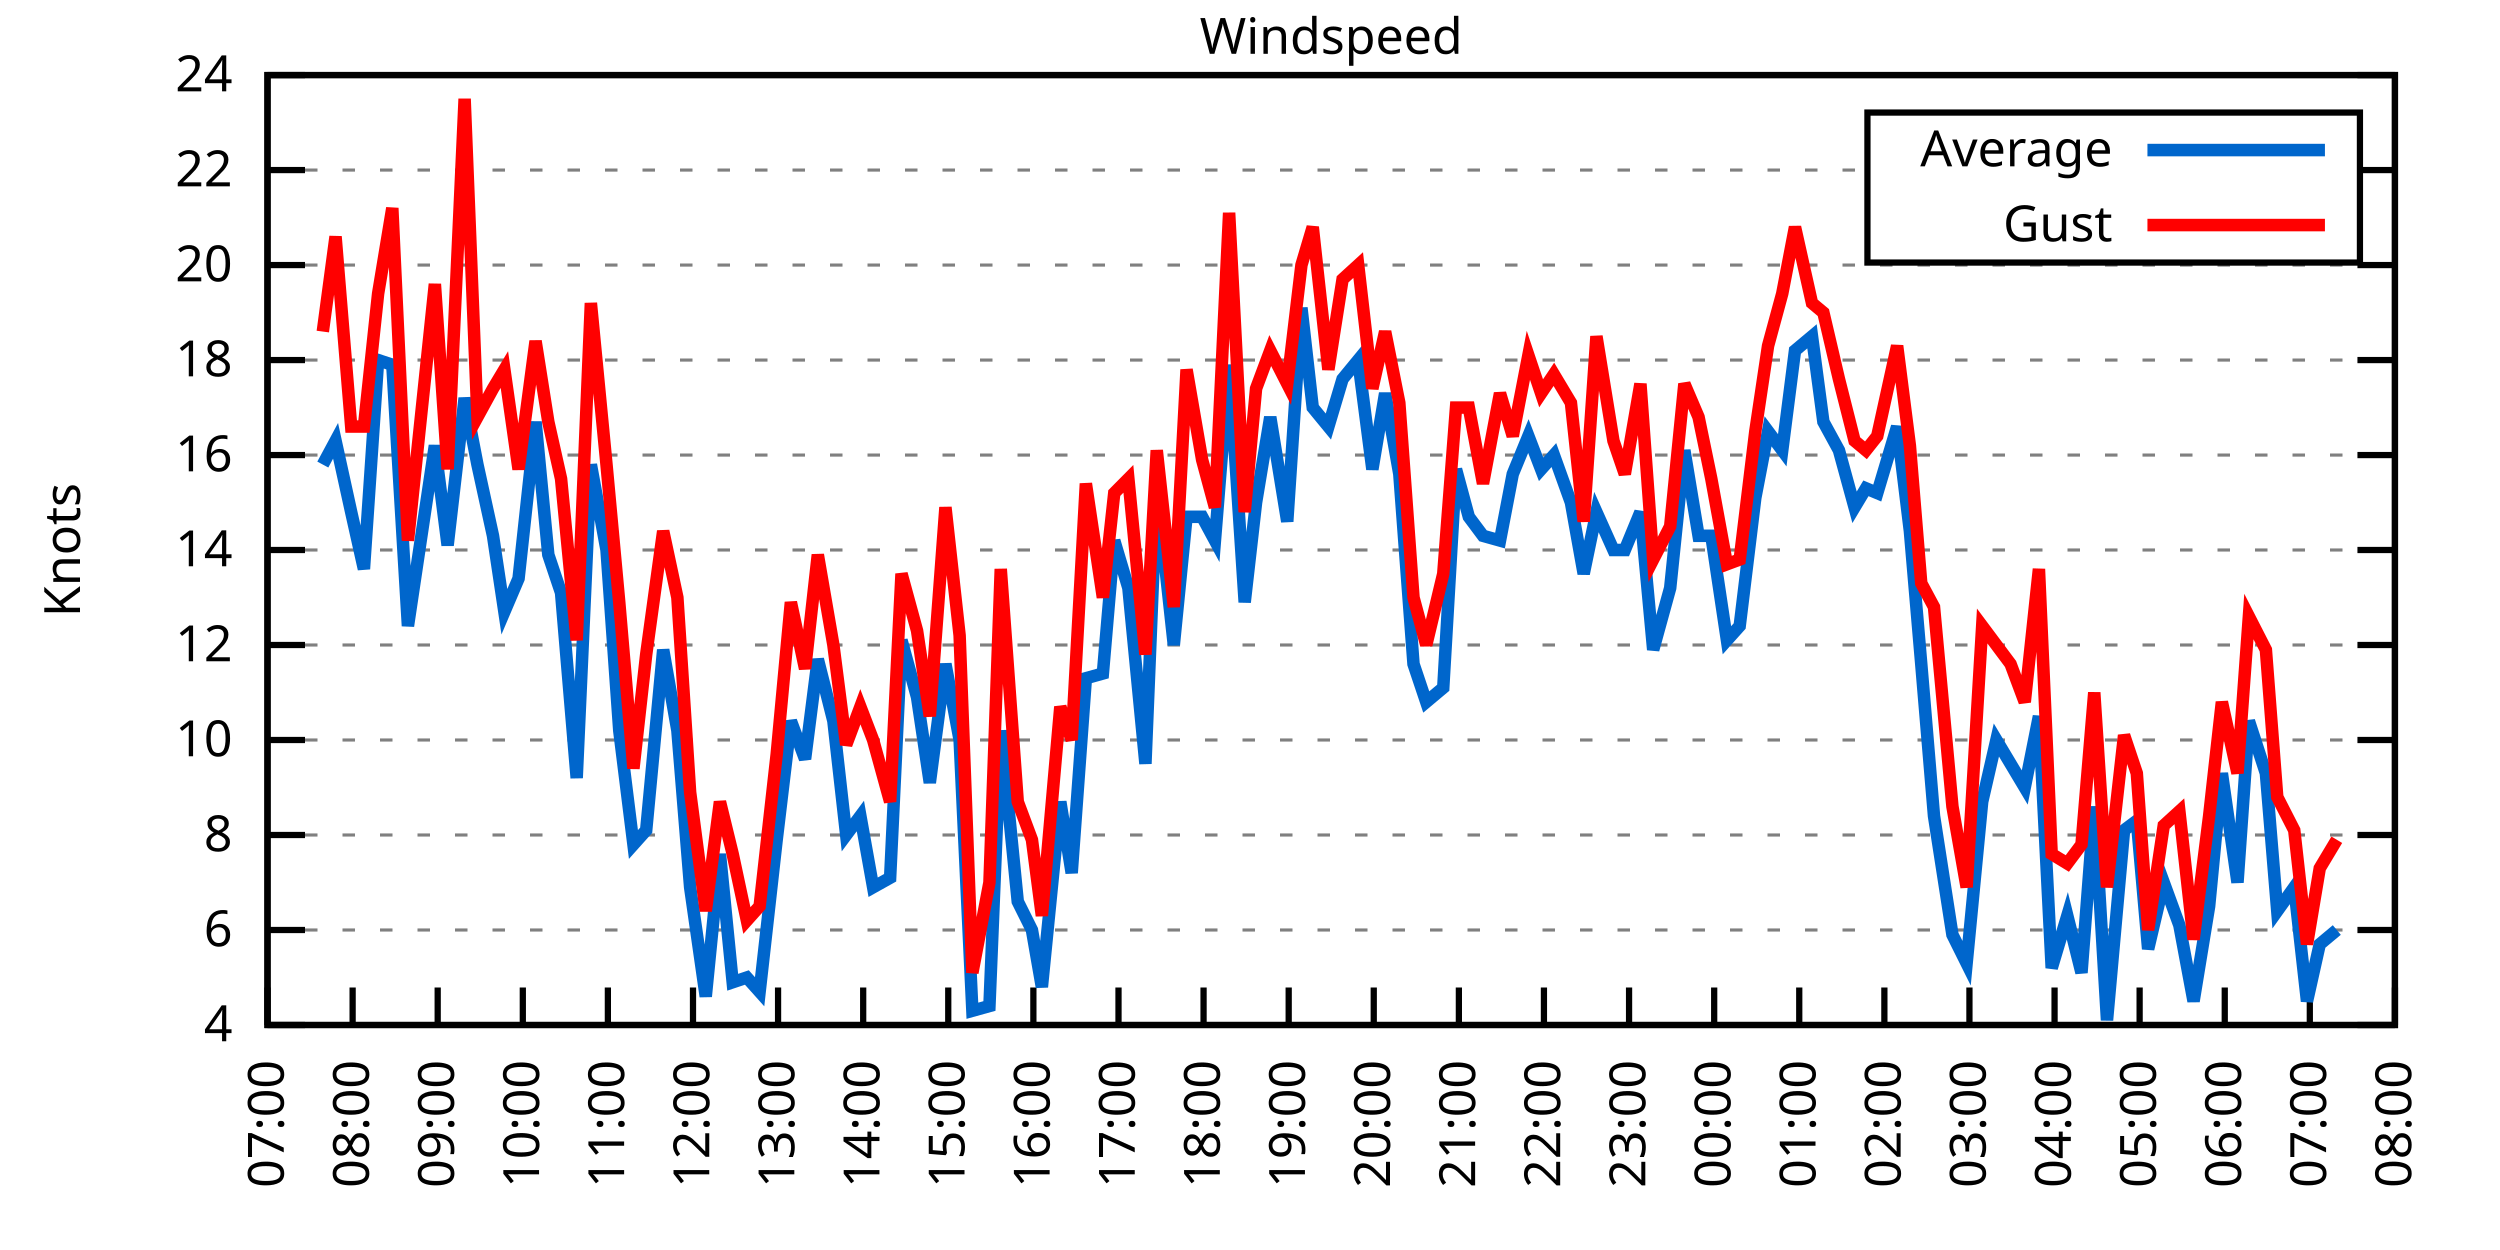
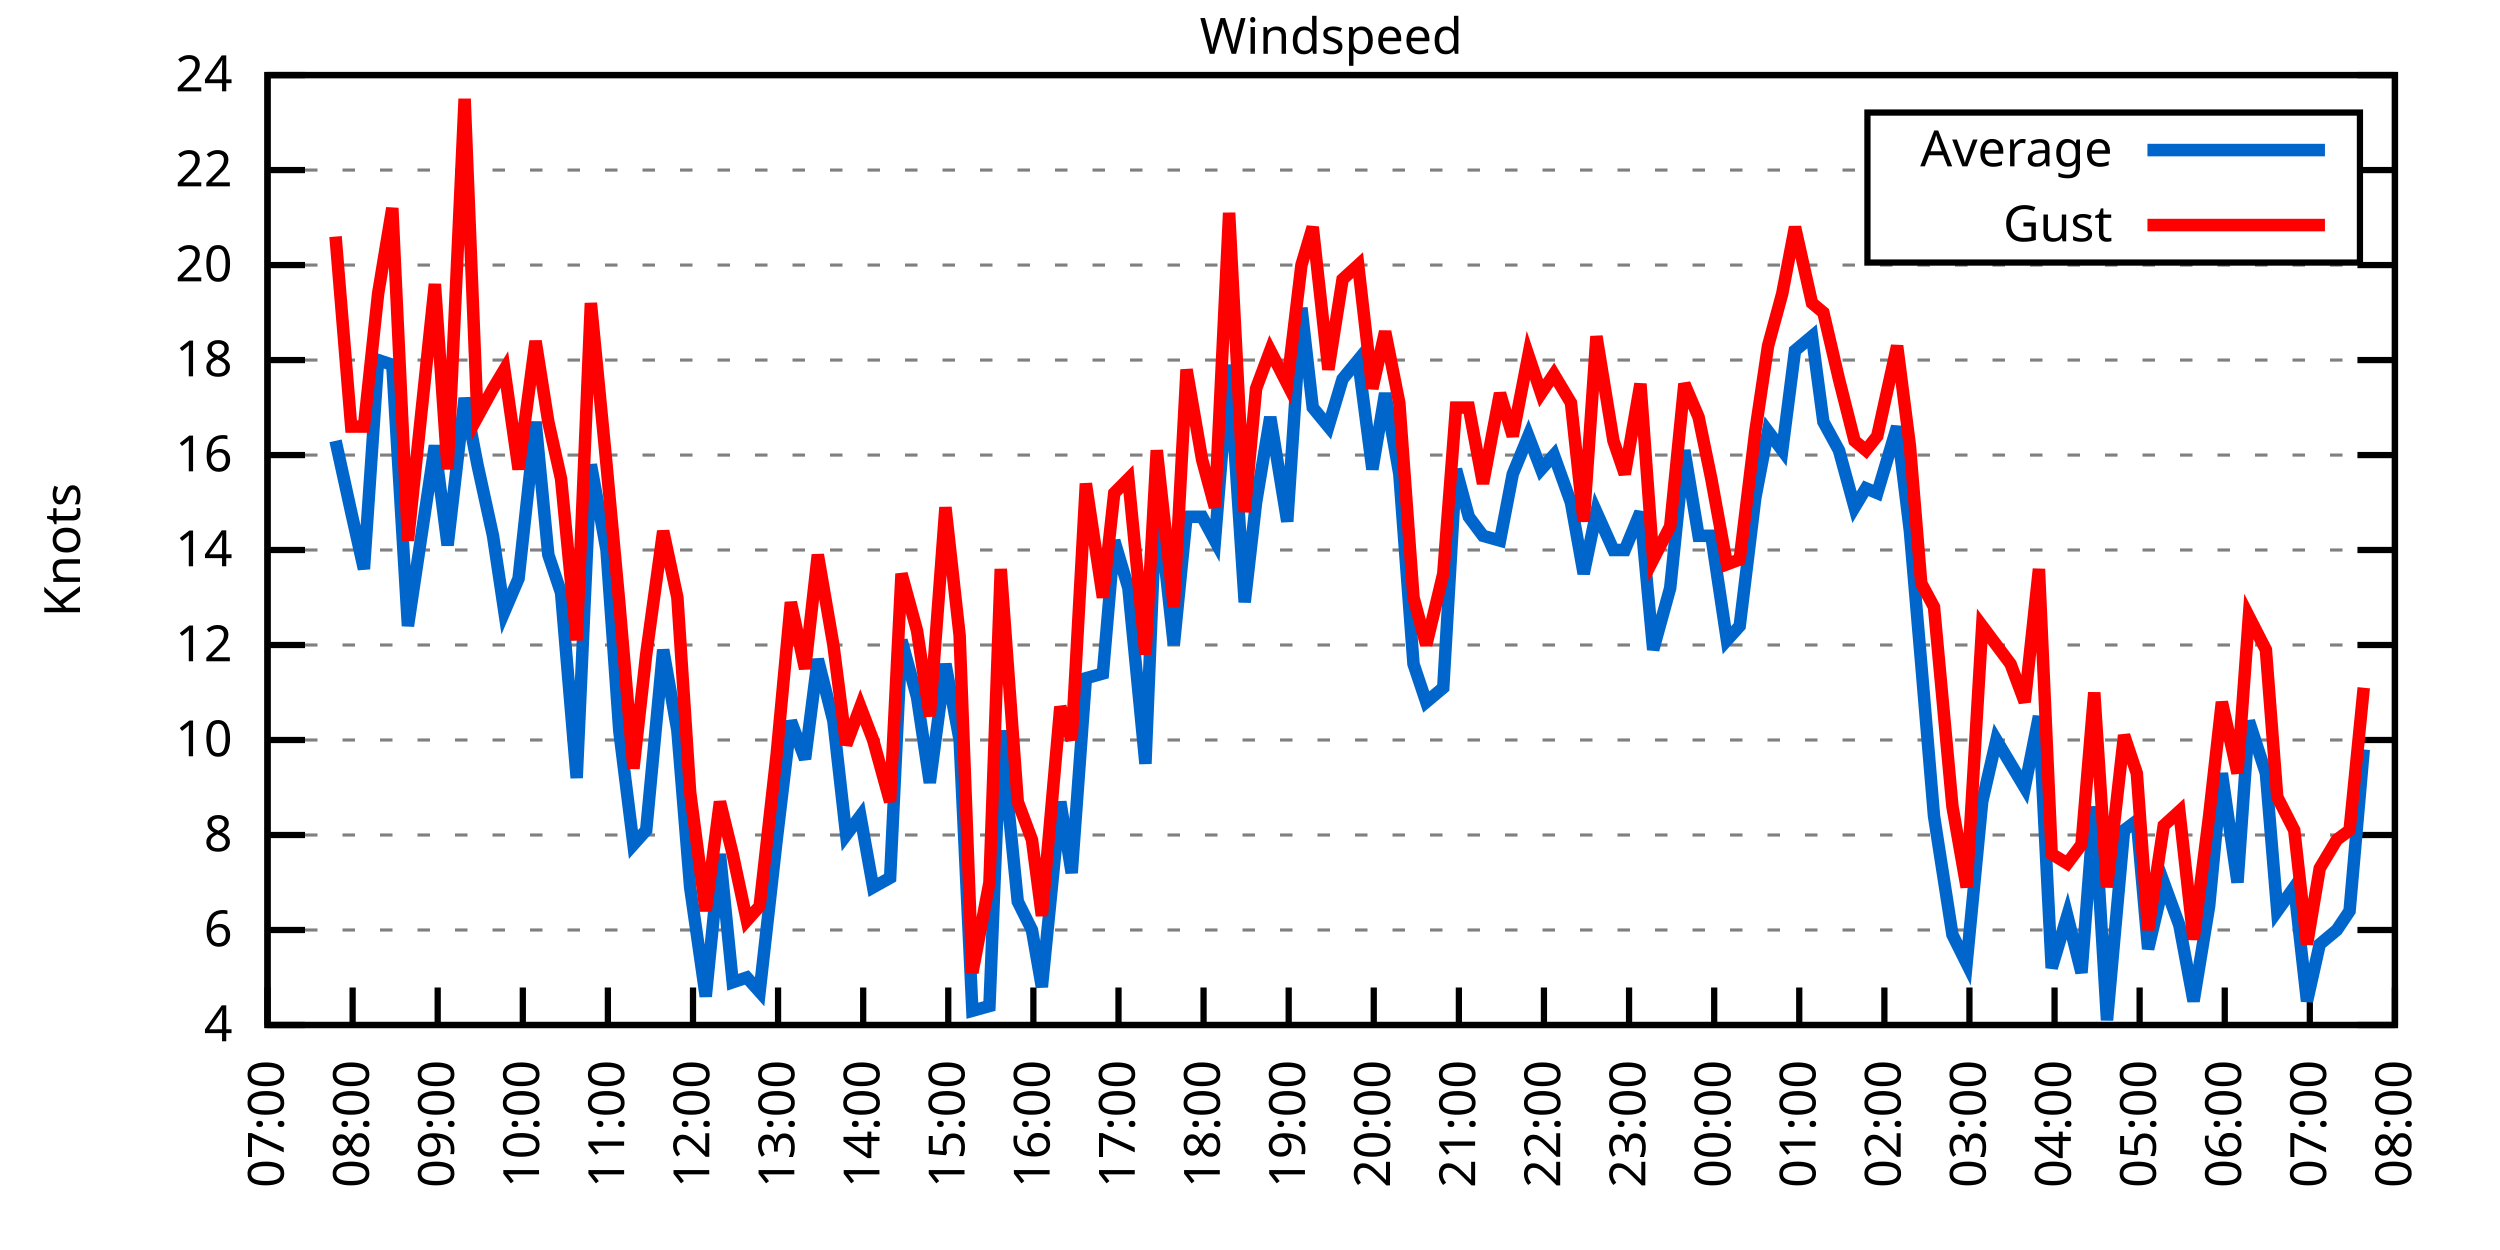
<svg xmlns="http://www.w3.org/2000/svg" xmlns:xlink="http://www.w3.org/1999/xlink" width="400" height="200" viewBox="0 0 400 200">
  <g id="gnuplot_canvas">
    <rect x="0" y="0" width="400" height="200" fill="none" />
    <defs>
      <circle id="gpDot" r="0.5" stroke-width="0.5" stroke="currentColor" />
      <path id="gpPt0" stroke-width="0.333" stroke="currentColor" d="M-1,0 h2 M0,-1 v2" />
      <path id="gpPt1" stroke-width="0.333" stroke="currentColor" d="M-1,-1 L1,1 M1,-1 L-1,1" />
      <path id="gpPt2" stroke-width="0.333" stroke="currentColor" d="M-1,0 L1,0 M0,-1 L0,1 M-1,-1 L1,1 M-1,1 L1,-1" />
      <rect id="gpPt3" stroke-width="0.333" stroke="currentColor" x="-1" y="-1" width="2" height="2" />
      <rect id="gpPt4" stroke-width="0.333" stroke="currentColor" fill="currentColor" x="-1" y="-1" width="2" height="2" />
      <circle id="gpPt5" stroke-width="0.333" stroke="currentColor" cx="0" cy="0" r="1" />
      <use xlink:href="#gpPt5" id="gpPt6" fill="currentColor" stroke="none" />
      <path id="gpPt7" stroke-width="0.333" stroke="currentColor" d="M0,-1.33 L-1.33,0.67 L1.33,0.67 z" />
      <use xlink:href="#gpPt7" id="gpPt8" fill="currentColor" stroke="none" />
      <use xlink:href="#gpPt7" id="gpPt9" stroke="currentColor" transform="rotate(180)" />
      <use xlink:href="#gpPt9" id="gpPt10" fill="currentColor" stroke="none" />
      <use xlink:href="#gpPt3" id="gpPt11" stroke="currentColor" transform="rotate(45)" />
      <use xlink:href="#gpPt11" id="gpPt12" fill="currentColor" stroke="none" />
      <path id="gpPt13" stroke-width="0.333" stroke="currentColor" d="M0,1.330 L1.265,0.411 L0.782,-1.067 L-0.782,-1.076 L-1.265,0.411 z" />
      <use xlink:href="#gpPt13" id="gpPt14" fill="currentColor" stroke="none" />
      <filter id="textbox" filterUnits="objectBoundingBox" x="0" y="0" height="1" width="1">
        <feFlood flood-color="white" flood-opacity="1" result="bgnd" />
        <feComposite in="SourceGraphic" in2="bgnd" operator="atop" />
      </filter>
      <filter id="greybox" filterUnits="objectBoundingBox" x="0" y="0" height="1" width="1">
        <feFlood flood-color="lightgrey" flood-opacity="1" result="grey" />
        <feComposite in="SourceGraphic" in2="grey" operator="atop" />
      </filter>
    </defs>
    <g fill="none" color="white" stroke="currentColor" stroke-width="1.00" stroke-linecap="butt" stroke-linejoin="miter">
</g>
    <g fill="none" color="black" stroke="currentColor" stroke-width="1.00" stroke-linecap="butt" stroke-linejoin="miter">
      <g stroke="none" shape-rendering="crispEdges">
        <polygon fill="rgb(255, 255, 255)" points="42.80,164.00 383.18,164.00 383.18,12.02 42.80,12.02 " />
      </g>
    </g>
    <g fill="none" color="black" stroke="currentColor" stroke-width="1.00" stroke-linecap="butt" stroke-linejoin="miter">
</g>
    <g fill="none" color="black" stroke="black" stroke-width="0.50" stroke-linecap="butt" stroke-linejoin="miter">
</g>
    <g fill="none" color="gray" stroke="currentColor" stroke-width="0.50" stroke-linecap="butt" stroke-linejoin="miter">
      <path stroke="gray" stroke-dasharray="2,4" class="gridline" d="M42.80,164.00 L383.19,164.00  " />
    </g>
    <g fill="none" color="gray" stroke="gray" stroke-width="1.00" stroke-linecap="butt" stroke-linejoin="miter">
</g>
    <g fill="none" color="black" stroke="currentColor" stroke-width="1.00" stroke-linecap="butt" stroke-linejoin="miter">
      <path stroke="black" d="M42.80,164.00 L48.80,164.00 M383.19,164.00 L377.19,164.00  " />
      <g transform="translate(37.20,166.60)" stroke="none" fill="black" font-family="Sans" font-size="8.00" text-anchor="end">
        <text>
          <tspan font-family="Sans"> 4</tspan>
        </text>
      </g>
    </g>
    <g fill="none" color="black" stroke="currentColor" stroke-width="1.00" stroke-linecap="butt" stroke-linejoin="miter">
</g>
    <g fill="none" color="black" stroke="black" stroke-width="0.50" stroke-linecap="butt" stroke-linejoin="miter">
</g>
    <g fill="none" color="gray" stroke="currentColor" stroke-width="0.50" stroke-linecap="butt" stroke-linejoin="miter">
      <path stroke="gray" stroke-dasharray="2,4" class="gridline" d="M42.80,148.80 L383.19,148.80  " />
    </g>
    <g fill="none" color="gray" stroke="gray" stroke-width="1.00" stroke-linecap="butt" stroke-linejoin="miter">
</g>
    <g fill="none" color="black" stroke="currentColor" stroke-width="1.00" stroke-linecap="butt" stroke-linejoin="miter">
      <path stroke="black" d="M42.80,148.80 L48.80,148.80 M383.19,148.80 L377.19,148.80  " />
      <g transform="translate(37.20,151.40)" stroke="none" fill="black" font-family="Sans" font-size="8.00" text-anchor="end">
        <text>
          <tspan font-family="Sans"> 6</tspan>
        </text>
      </g>
    </g>
    <g fill="none" color="black" stroke="currentColor" stroke-width="1.00" stroke-linecap="butt" stroke-linejoin="miter">
</g>
    <g fill="none" color="black" stroke="black" stroke-width="0.50" stroke-linecap="butt" stroke-linejoin="miter">
</g>
    <g fill="none" color="gray" stroke="currentColor" stroke-width="0.50" stroke-linecap="butt" stroke-linejoin="miter">
      <path stroke="gray" stroke-dasharray="2,4" class="gridline" d="M42.80,133.60 L383.19,133.60  " />
    </g>
    <g fill="none" color="gray" stroke="gray" stroke-width="1.00" stroke-linecap="butt" stroke-linejoin="miter">
</g>
    <g fill="none" color="black" stroke="currentColor" stroke-width="1.00" stroke-linecap="butt" stroke-linejoin="miter">
      <path stroke="black" d="M42.80,133.60 L48.80,133.60 M383.19,133.60 L377.19,133.60  " />
      <g transform="translate(37.20,136.20)" stroke="none" fill="black" font-family="Sans" font-size="8.00" text-anchor="end">
        <text>
          <tspan font-family="Sans"> 8</tspan>
        </text>
      </g>
    </g>
    <g fill="none" color="black" stroke="currentColor" stroke-width="1.00" stroke-linecap="butt" stroke-linejoin="miter">
</g>
    <g fill="none" color="black" stroke="black" stroke-width="0.50" stroke-linecap="butt" stroke-linejoin="miter">
</g>
    <g fill="none" color="gray" stroke="currentColor" stroke-width="0.50" stroke-linecap="butt" stroke-linejoin="miter">
      <path stroke="gray" stroke-dasharray="2,4" class="gridline" d="M42.80,118.40 L383.19,118.40  " />
    </g>
    <g fill="none" color="gray" stroke="gray" stroke-width="1.00" stroke-linecap="butt" stroke-linejoin="miter">
</g>
    <g fill="none" color="black" stroke="currentColor" stroke-width="1.00" stroke-linecap="butt" stroke-linejoin="miter">
      <path stroke="black" d="M42.80,118.40 L48.80,118.40 M383.19,118.40 L377.19,118.40  " />
      <g transform="translate(37.20,121.00)" stroke="none" fill="black" font-family="Sans" font-size="8.00" text-anchor="end">
        <text>
          <tspan font-family="Sans"> 10</tspan>
        </text>
      </g>
    </g>
    <g fill="none" color="black" stroke="currentColor" stroke-width="1.00" stroke-linecap="butt" stroke-linejoin="miter">
</g>
    <g fill="none" color="black" stroke="black" stroke-width="0.50" stroke-linecap="butt" stroke-linejoin="miter">
</g>
    <g fill="none" color="gray" stroke="currentColor" stroke-width="0.50" stroke-linecap="butt" stroke-linejoin="miter">
      <path stroke="gray" stroke-dasharray="2,4" class="gridline" d="M42.80,103.20 L383.19,103.20  " />
    </g>
    <g fill="none" color="gray" stroke="gray" stroke-width="1.00" stroke-linecap="butt" stroke-linejoin="miter">
</g>
    <g fill="none" color="black" stroke="currentColor" stroke-width="1.00" stroke-linecap="butt" stroke-linejoin="miter">
      <path stroke="black" d="M42.80,103.20 L48.80,103.20 M383.19,103.20 L377.19,103.20  " />
      <g transform="translate(37.20,105.80)" stroke="none" fill="black" font-family="Sans" font-size="8.00" text-anchor="end">
        <text>
          <tspan font-family="Sans"> 12</tspan>
        </text>
      </g>
    </g>
    <g fill="none" color="black" stroke="currentColor" stroke-width="1.00" stroke-linecap="butt" stroke-linejoin="miter">
</g>
    <g fill="none" color="black" stroke="black" stroke-width="0.50" stroke-linecap="butt" stroke-linejoin="miter">
</g>
    <g fill="none" color="gray" stroke="currentColor" stroke-width="0.50" stroke-linecap="butt" stroke-linejoin="miter">
      <path stroke="gray" stroke-dasharray="2,4" class="gridline" d="M42.80,88.00 L383.19,88.00  " />
    </g>
    <g fill="none" color="gray" stroke="gray" stroke-width="1.00" stroke-linecap="butt" stroke-linejoin="miter">
</g>
    <g fill="none" color="black" stroke="currentColor" stroke-width="1.00" stroke-linecap="butt" stroke-linejoin="miter">
      <path stroke="black" d="M42.80,88.00 L48.80,88.00 M383.19,88.00 L377.19,88.00  " />
      <g transform="translate(37.20,90.60)" stroke="none" fill="black" font-family="Sans" font-size="8.00" text-anchor="end">
        <text>
          <tspan font-family="Sans"> 14</tspan>
        </text>
      </g>
    </g>
    <g fill="none" color="black" stroke="currentColor" stroke-width="1.00" stroke-linecap="butt" stroke-linejoin="miter">
</g>
    <g fill="none" color="black" stroke="black" stroke-width="0.50" stroke-linecap="butt" stroke-linejoin="miter">
</g>
    <g fill="none" color="gray" stroke="currentColor" stroke-width="0.50" stroke-linecap="butt" stroke-linejoin="miter">
      <path stroke="gray" stroke-dasharray="2,4" class="gridline" d="M42.80,72.81 L383.19,72.81  " />
    </g>
    <g fill="none" color="gray" stroke="gray" stroke-width="1.00" stroke-linecap="butt" stroke-linejoin="miter">
</g>
    <g fill="none" color="black" stroke="currentColor" stroke-width="1.00" stroke-linecap="butt" stroke-linejoin="miter">
      <path stroke="black" d="M42.80,72.81 L48.80,72.81 M383.19,72.81 L377.19,72.81  " />
      <g transform="translate(37.20,75.41)" stroke="none" fill="black" font-family="Sans" font-size="8.00" text-anchor="end">
        <text>
          <tspan font-family="Sans"> 16</tspan>
        </text>
      </g>
    </g>
    <g fill="none" color="black" stroke="currentColor" stroke-width="1.00" stroke-linecap="butt" stroke-linejoin="miter">
</g>
    <g fill="none" color="black" stroke="black" stroke-width="0.50" stroke-linecap="butt" stroke-linejoin="miter">
</g>
    <g fill="none" color="gray" stroke="currentColor" stroke-width="0.50" stroke-linecap="butt" stroke-linejoin="miter">
      <path stroke="gray" stroke-dasharray="2,4" class="gridline" d="M42.80,57.61 L383.19,57.61  " />
    </g>
    <g fill="none" color="gray" stroke="gray" stroke-width="1.00" stroke-linecap="butt" stroke-linejoin="miter">
</g>
    <g fill="none" color="black" stroke="currentColor" stroke-width="1.00" stroke-linecap="butt" stroke-linejoin="miter">
      <path stroke="black" d="M42.80,57.61 L48.80,57.61 M383.19,57.61 L377.19,57.61  " />
      <g transform="translate(37.20,60.21)" stroke="none" fill="black" font-family="Sans" font-size="8.00" text-anchor="end">
        <text>
          <tspan font-family="Sans"> 18</tspan>
        </text>
      </g>
    </g>
    <g fill="none" color="black" stroke="currentColor" stroke-width="1.00" stroke-linecap="butt" stroke-linejoin="miter">
</g>
    <g fill="none" color="black" stroke="black" stroke-width="0.50" stroke-linecap="butt" stroke-linejoin="miter">
</g>
    <g fill="none" color="gray" stroke="currentColor" stroke-width="0.50" stroke-linecap="butt" stroke-linejoin="miter">
      <path stroke="gray" stroke-dasharray="2,4" class="gridline" d="M42.80,42.41 L383.19,42.41  " />
    </g>
    <g fill="none" color="gray" stroke="gray" stroke-width="1.00" stroke-linecap="butt" stroke-linejoin="miter">
</g>
    <g fill="none" color="black" stroke="currentColor" stroke-width="1.00" stroke-linecap="butt" stroke-linejoin="miter">
      <path stroke="black" d="M42.80,42.41 L48.80,42.41 M383.19,42.41 L377.19,42.41  " />
      <g transform="translate(37.20,45.01)" stroke="none" fill="black" font-family="Sans" font-size="8.00" text-anchor="end">
        <text>
          <tspan font-family="Sans"> 20</tspan>
        </text>
      </g>
    </g>
    <g fill="none" color="black" stroke="currentColor" stroke-width="1.00" stroke-linecap="butt" stroke-linejoin="miter">
</g>
    <g fill="none" color="black" stroke="black" stroke-width="0.50" stroke-linecap="butt" stroke-linejoin="miter">
</g>
    <g fill="none" color="gray" stroke="currentColor" stroke-width="0.50" stroke-linecap="butt" stroke-linejoin="miter">
      <path stroke="gray" stroke-dasharray="2,4" class="gridline" d="M42.80,27.21 L298.79,27.21 M377.59,27.21 L383.19,27.21  " />
    </g>
    <g fill="none" color="gray" stroke="gray" stroke-width="1.00" stroke-linecap="butt" stroke-linejoin="miter">
</g>
    <g fill="none" color="black" stroke="currentColor" stroke-width="1.00" stroke-linecap="butt" stroke-linejoin="miter">
      <path stroke="black" d="M42.80,27.21 L48.80,27.21 M383.19,27.21 L377.19,27.21  " />
      <g transform="translate(37.20,29.81)" stroke="none" fill="black" font-family="Sans" font-size="8.00" text-anchor="end">
        <text>
          <tspan font-family="Sans"> 22</tspan>
        </text>
      </g>
    </g>
    <g fill="none" color="black" stroke="currentColor" stroke-width="1.00" stroke-linecap="butt" stroke-linejoin="miter">
</g>
    <g fill="none" color="black" stroke="black" stroke-width="0.50" stroke-linecap="butt" stroke-linejoin="miter">
</g>
    <g fill="none" color="gray" stroke="currentColor" stroke-width="0.50" stroke-linecap="butt" stroke-linejoin="miter">
      <path stroke="gray" stroke-dasharray="2,4" class="gridline" d="M42.80,12.01 L383.19,12.01  " />
    </g>
    <g fill="none" color="gray" stroke="gray" stroke-width="1.00" stroke-linecap="butt" stroke-linejoin="miter">
</g>
    <g fill="none" color="black" stroke="currentColor" stroke-width="1.00" stroke-linecap="butt" stroke-linejoin="miter">
      <path stroke="black" d="M42.80,12.01 L48.80,12.01 M383.19,12.01 L377.19,12.01  " />
      <g transform="translate(37.20,14.61)" stroke="none" fill="black" font-family="Sans" font-size="8.00" text-anchor="end">
        <text>
          <tspan font-family="Sans"> 24</tspan>
        </text>
      </g>
    </g>
    <g fill="none" color="black" stroke="currentColor" stroke-width="1.00" stroke-linecap="butt" stroke-linejoin="miter">
      <path stroke="black" d="M42.80,164.00 L42.80,158.00  " />
      <g transform="translate(45.40,169.60) rotate(270.00)" stroke="none" fill="black" font-family="Sans" font-size="8.00" text-anchor="end">
        <text>
          <tspan font-family="Sans">07:00</tspan>
        </text>
      </g>
    </g>
    <g fill="none" color="black" stroke="currentColor" stroke-width="1.00" stroke-linecap="butt" stroke-linejoin="miter">
      <path stroke="black" d="M56.42,164.00 L56.42,158.00  " />
      <g transform="translate(59.02,169.60) rotate(270.00)" stroke="none" fill="black" font-family="Sans" font-size="8.00" text-anchor="end">
        <text>
          <tspan font-family="Sans">08:00</tspan>
        </text>
      </g>
    </g>
    <g fill="none" color="black" stroke="currentColor" stroke-width="1.00" stroke-linecap="butt" stroke-linejoin="miter">
      <path stroke="black" d="M70.03,164.00 L70.03,158.00  " />
      <g transform="translate(72.63,169.60) rotate(270.00)" stroke="none" fill="black" font-family="Sans" font-size="8.00" text-anchor="end">
        <text>
          <tspan font-family="Sans">09:00</tspan>
        </text>
      </g>
    </g>
    <g fill="none" color="black" stroke="currentColor" stroke-width="1.00" stroke-linecap="butt" stroke-linejoin="miter">
      <path stroke="black" d="M83.65,164.00 L83.65,158.00  " />
      <g transform="translate(86.25,169.60) rotate(270.00)" stroke="none" fill="black" font-family="Sans" font-size="8.00" text-anchor="end">
        <text>
          <tspan font-family="Sans">10:00</tspan>
        </text>
      </g>
    </g>
    <g fill="none" color="black" stroke="currentColor" stroke-width="1.00" stroke-linecap="butt" stroke-linejoin="miter">
      <path stroke="black" d="M97.26,164.00 L97.26,158.00  " />
      <g transform="translate(99.86,169.60) rotate(270.00)" stroke="none" fill="black" font-family="Sans" font-size="8.00" text-anchor="end">
        <text>
          <tspan font-family="Sans">11:00</tspan>
        </text>
      </g>
    </g>
    <g fill="none" color="black" stroke="currentColor" stroke-width="1.00" stroke-linecap="butt" stroke-linejoin="miter">
      <path stroke="black" d="M110.88,164.00 L110.88,158.00  " />
      <g transform="translate(113.48,169.60) rotate(270.00)" stroke="none" fill="black" font-family="Sans" font-size="8.00" text-anchor="end">
        <text>
          <tspan font-family="Sans">12:00</tspan>
        </text>
      </g>
    </g>
    <g fill="none" color="black" stroke="currentColor" stroke-width="1.00" stroke-linecap="butt" stroke-linejoin="miter">
      <path stroke="black" d="M124.49,164.00 L124.49,158.00  " />
      <g transform="translate(127.09,169.60) rotate(270.00)" stroke="none" fill="black" font-family="Sans" font-size="8.00" text-anchor="end">
        <text>
          <tspan font-family="Sans">13:00</tspan>
        </text>
      </g>
    </g>
    <g fill="none" color="black" stroke="currentColor" stroke-width="1.00" stroke-linecap="butt" stroke-linejoin="miter">
      <path stroke="black" d="M138.11,164.00 L138.11,158.00  " />
      <g transform="translate(140.71,169.60) rotate(270.00)" stroke="none" fill="black" font-family="Sans" font-size="8.00" text-anchor="end">
        <text>
          <tspan font-family="Sans">14:00</tspan>
        </text>
      </g>
    </g>
    <g fill="none" color="black" stroke="currentColor" stroke-width="1.00" stroke-linecap="butt" stroke-linejoin="miter">
      <path stroke="black" d="M151.72,164.00 L151.72,158.00  " />
      <g transform="translate(154.32,169.60) rotate(270.00)" stroke="none" fill="black" font-family="Sans" font-size="8.00" text-anchor="end">
        <text>
          <tspan font-family="Sans">15:00</tspan>
        </text>
      </g>
    </g>
    <g fill="none" color="black" stroke="currentColor" stroke-width="1.00" stroke-linecap="butt" stroke-linejoin="miter">
      <path stroke="black" d="M165.34,164.00 L165.34,158.00  " />
      <g transform="translate(167.94,169.60) rotate(270.00)" stroke="none" fill="black" font-family="Sans" font-size="8.00" text-anchor="end">
        <text>
          <tspan font-family="Sans">16:00</tspan>
        </text>
      </g>
    </g>
    <g fill="none" color="black" stroke="currentColor" stroke-width="1.00" stroke-linecap="butt" stroke-linejoin="miter">
      <path stroke="black" d="M178.96,164.00 L178.96,158.00  " />
      <g transform="translate(181.56,169.60) rotate(270.00)" stroke="none" fill="black" font-family="Sans" font-size="8.00" text-anchor="end">
        <text>
          <tspan font-family="Sans">17:00</tspan>
        </text>
      </g>
    </g>
    <g fill="none" color="black" stroke="currentColor" stroke-width="1.00" stroke-linecap="butt" stroke-linejoin="miter">
      <path stroke="black" d="M192.57,164.00 L192.57,158.00  " />
      <g transform="translate(195.17,169.60) rotate(270.00)" stroke="none" fill="black" font-family="Sans" font-size="8.00" text-anchor="end">
        <text>
          <tspan font-family="Sans">18:00</tspan>
        </text>
      </g>
    </g>
    <g fill="none" color="black" stroke="currentColor" stroke-width="1.00" stroke-linecap="butt" stroke-linejoin="miter">
      <path stroke="black" d="M206.19,164.00 L206.19,158.00  " />
      <g transform="translate(208.79,169.60) rotate(270.00)" stroke="none" fill="black" font-family="Sans" font-size="8.00" text-anchor="end">
        <text>
          <tspan font-family="Sans">19:00</tspan>
        </text>
      </g>
    </g>
    <g fill="none" color="black" stroke="currentColor" stroke-width="1.00" stroke-linecap="butt" stroke-linejoin="miter">
      <path stroke="black" d="M219.80,164.00 L219.80,158.00  " />
      <g transform="translate(222.40,169.60) rotate(270.00)" stroke="none" fill="black" font-family="Sans" font-size="8.00" text-anchor="end">
        <text>
          <tspan font-family="Sans">20:00</tspan>
        </text>
      </g>
    </g>
    <g fill="none" color="black" stroke="currentColor" stroke-width="1.00" stroke-linecap="butt" stroke-linejoin="miter">
      <path stroke="black" d="M233.42,164.00 L233.42,158.00  " />
      <g transform="translate(236.02,169.60) rotate(270.00)" stroke="none" fill="black" font-family="Sans" font-size="8.00" text-anchor="end">
        <text>
          <tspan font-family="Sans">21:00</tspan>
        </text>
      </g>
    </g>
    <g fill="none" color="black" stroke="currentColor" stroke-width="1.00" stroke-linecap="butt" stroke-linejoin="miter">
      <path stroke="black" d="M247.03,164.00 L247.03,158.00  " />
      <g transform="translate(249.63,169.60) rotate(270.00)" stroke="none" fill="black" font-family="Sans" font-size="8.00" text-anchor="end">
        <text>
          <tspan font-family="Sans">22:00</tspan>
        </text>
      </g>
    </g>
    <g fill="none" color="black" stroke="currentColor" stroke-width="1.00" stroke-linecap="butt" stroke-linejoin="miter">
      <path stroke="black" d="M260.65,164.00 L260.65,158.00  " />
      <g transform="translate(263.25,169.60) rotate(270.00)" stroke="none" fill="black" font-family="Sans" font-size="8.00" text-anchor="end">
        <text>
          <tspan font-family="Sans">23:00</tspan>
        </text>
      </g>
    </g>
    <g fill="none" color="black" stroke="currentColor" stroke-width="1.00" stroke-linecap="butt" stroke-linejoin="miter">
      <path stroke="black" d="M274.27,164.00 L274.27,158.00  " />
      <g transform="translate(276.87,169.60) rotate(270.00)" stroke="none" fill="black" font-family="Sans" font-size="8.00" text-anchor="end">
        <text>
          <tspan font-family="Sans">00:00</tspan>
        </text>
      </g>
    </g>
    <g fill="none" color="black" stroke="currentColor" stroke-width="1.00" stroke-linecap="butt" stroke-linejoin="miter">
      <path stroke="black" d="M287.88,164.00 L287.88,158.00  " />
      <g transform="translate(290.48,169.60) rotate(270.00)" stroke="none" fill="black" font-family="Sans" font-size="8.00" text-anchor="end">
        <text>
          <tspan font-family="Sans">01:00</tspan>
        </text>
      </g>
    </g>
    <g fill="none" color="black" stroke="currentColor" stroke-width="1.00" stroke-linecap="butt" stroke-linejoin="miter">
      <path stroke="black" d="M301.50,164.00 L301.50,158.00  " />
      <g transform="translate(304.10,169.60) rotate(270.00)" stroke="none" fill="black" font-family="Sans" font-size="8.00" text-anchor="end">
        <text>
          <tspan font-family="Sans">02:00</tspan>
        </text>
      </g>
    </g>
    <g fill="none" color="black" stroke="currentColor" stroke-width="1.00" stroke-linecap="butt" stroke-linejoin="miter">
      <path stroke="black" d="M315.11,164.00 L315.11,158.00  " />
      <g transform="translate(317.71,169.60) rotate(270.00)" stroke="none" fill="black" font-family="Sans" font-size="8.00" text-anchor="end">
        <text>
          <tspan font-family="Sans">03:00</tspan>
        </text>
      </g>
    </g>
    <g fill="none" color="black" stroke="currentColor" stroke-width="1.00" stroke-linecap="butt" stroke-linejoin="miter">
      <path stroke="black" d="M328.73,164.00 L328.73,158.00  " />
      <g transform="translate(331.33,169.60) rotate(270.00)" stroke="none" fill="black" font-family="Sans" font-size="8.00" text-anchor="end">
        <text>
          <tspan font-family="Sans">04:00</tspan>
        </text>
      </g>
    </g>
    <g fill="none" color="black" stroke="currentColor" stroke-width="1.00" stroke-linecap="butt" stroke-linejoin="miter">
      <path stroke="black" d="M342.34,164.00 L342.34,158.00  " />
      <g transform="translate(344.94,169.60) rotate(270.00)" stroke="none" fill="black" font-family="Sans" font-size="8.00" text-anchor="end">
        <text>
          <tspan font-family="Sans">05:00</tspan>
        </text>
      </g>
    </g>
    <g fill="none" color="black" stroke="currentColor" stroke-width="1.00" stroke-linecap="butt" stroke-linejoin="miter">
      <path stroke="black" d="M355.96,164.00 L355.96,158.00  " />
      <g transform="translate(358.56,169.60) rotate(270.00)" stroke="none" fill="black" font-family="Sans" font-size="8.00" text-anchor="end">
        <text>
          <tspan font-family="Sans">06:00</tspan>
        </text>
      </g>
    </g>
    <g fill="none" color="black" stroke="currentColor" stroke-width="1.00" stroke-linecap="butt" stroke-linejoin="miter">
      <path stroke="black" d="M369.57,164.00 L369.57,158.00  " />
      <g transform="translate(372.17,169.60) rotate(270.00)" stroke="none" fill="black" font-family="Sans" font-size="8.00" text-anchor="end">
        <text>
          <tspan font-family="Sans">07:00</tspan>
        </text>
      </g>
    </g>
    <g fill="none" color="black" stroke="currentColor" stroke-width="1.00" stroke-linecap="butt" stroke-linejoin="miter">
      <path stroke="black" d="M383.19,164.00 L383.19,158.00  " />
      <g transform="translate(385.79,169.60) rotate(270.00)" stroke="none" fill="black" font-family="Sans" font-size="8.00" text-anchor="end">
        <text>
          <tspan font-family="Sans">08:00</tspan>
        </text>
      </g>
    </g>
    <g fill="none" color="black" stroke="currentColor" stroke-width="1.00" stroke-linecap="butt" stroke-linejoin="miter">
</g>
    <g fill="none" color="black" stroke="currentColor" stroke-width="1.00" stroke-linecap="butt" stroke-linejoin="miter">
      <path stroke="black" d="M42.80,12.01 L42.80,164.00 L383.19,164.00 L383.19,12.01 L42.80,12.01 Z  " />
    </g>
    <g fill="none" color="black" stroke="currentColor" stroke-width="1.00" stroke-linecap="butt" stroke-linejoin="miter">
</g>
    <g fill="none" color="black" stroke="currentColor" stroke-width="1.00" stroke-linecap="butt" stroke-linejoin="miter">
      <path stroke="black" d="M298.79,42.01 L298.79,18.01 L377.59,18.01 L377.59,42.01 L298.79,42.01 Z  " />
    </g>
    <g id="Windspeed_plot_1">
      <g fill="none" color="white" stroke="black" stroke-width="2.00" stroke-linecap="butt" stroke-linejoin="miter">
</g>
      <g fill="none" color="black" stroke="currentColor" stroke-width="2.00" stroke-linecap="butt" stroke-linejoin="miter">
        <g transform="translate(337.99,26.61)" stroke="none" fill="black" font-family="Sans" font-size="8.00" text-anchor="end">
          <text>
            <tspan font-family="Sans">Average</tspan>
          </text>
        </g>
      </g>
      <g fill="none" color="black" stroke="currentColor" stroke-width="2.00" stroke-linecap="butt" stroke-linejoin="miter">
-         <path stroke="rgb(  0, 102, 204)" d="M343.59,24.01 L371.99,24.01 M51.65,74.33 L53.69,70.53 L56.19,81.93 L58.23,91.04 L60.50,57.61 L62.77,58.37   L65.27,100.16 L69.58,71.29 L71.62,87.25 L74.34,63.69 L76.39,74.33 L78.88,85.73 L80.70,97.88 L82.97,92.56   L85.69,67.49 L87.73,88.76 L89.77,94.84 L92.27,124.48 L94.54,74.33 L97.04,88.00 L99.08,116.88 L101.35,135.12   L103.39,132.84 L106.11,103.96 L108.38,116.88 L110.42,141.96 L112.92,159.44 L115.19,136.64 L117.23,157.16 L119.50,156.40   L121.54,158.68 L124.27,134.36 L126.54,115.36 L128.81,121.44 L130.85,105.48 L133.34,115.36 L135.39,133.60 L137.66,130.56   L139.70,141.96 L142.42,140.44 L144.24,102.44 L146.73,111.56 L148.77,125.24 L151.27,106.24 L153.54,118.40 L155.58,161.72   L158.31,160.96 L160.12,116.88 L162.84,144.24 L165.11,148.80 L166.70,157.92 L169.65,128.28 L171.47,139.68 L173.74,108.52   L176.46,107.76 L178.28,86.49 L180.54,94.08 L183.27,122.20 L185.08,78.13 L187.81,103.20 L189.85,82.69 L192.34,82.69   L194.39,86.49 L196.66,58.37 L199.15,96.36 L200.97,80.41 L203.24,66.73 L205.96,83.45 L208.23,49.25 L210.04,65.21   L212.54,68.25 L214.81,60.65 L217.31,57.61 L219.58,75.09 L221.62,62.93 L223.89,75.85 L226.16,106.24 L228.20,112.32   L230.92,110.04 L232.96,75.09 L235.01,82.69 L237.28,85.73 L240.00,86.49 L242.04,75.85 L244.54,69.77 L246.58,75.09   L248.62,72.81 L251.35,80.41 L253.39,91.80 L255.43,81.93 L258.15,88.00 L259.97,88.00 L262.47,81.93 L264.51,103.96   L267.23,94.08 L269.50,72.05 L271.77,85.73 L273.81,85.73 L276.31,102.44 L278.35,100.16 L280.85,79.65 L282.89,69.01   L285.16,72.05 L287.20,56.09 L289.92,53.81 L291.74,67.49 L294.23,72.05 L296.73,81.17 L298.55,78.13 L300.36,78.89   L303.54,68.25 L305.58,84.97 L307.40,106.24 L309.44,130.56 L312.39,149.56 L314.66,154.12 L317.15,128.28 L319.42,118.40   L321.69,122.20 L323.96,126.00 L326.23,114.60 L328.27,154.88 L330.77,146.52 L333.04,155.64 L335.08,129.04 L337.12,163.24   L339.85,132.84 L341.89,131.32 L343.70,151.84 L346.20,141.20 L348.70,148.04 L350.97,160.20 L353.46,145.00 L355.50,123.72   L358.00,141.20 L359.82,115.36 L362.54,123.72 L364.36,145.76 L367.08,141.96 L369.12,160.20 L371.16,151.08 L373.89,148.80    " />
+         <path stroke="rgb(  0, 102, 204)" d="M343.59,24.01 L371.99,24.01 M53.69,70.53 L56.19,81.93 L58.23,91.04 L60.50,57.61 L62.77,58.37 L65.27,100.16   L69.58,71.29 L71.62,87.25 L74.34,63.69 L76.39,74.33 L78.88,85.73 L80.70,97.88 L82.97,92.56 L85.69,67.49   L87.73,88.76 L89.77,94.84 L92.27,124.48 L94.54,74.33 L97.04,88.00 L99.08,116.88 L101.35,135.12 L103.39,132.84   L106.11,103.96 L108.38,116.88 L110.42,141.96 L112.92,159.44 L115.19,136.64 L117.23,157.16 L119.50,156.40 L121.54,158.68   L124.27,134.36 L126.54,115.36 L128.81,121.44 L130.85,105.48 L133.34,115.36 L135.39,133.60 L137.66,130.56 L139.70,141.96   L142.42,140.44 L144.24,102.44 L146.73,111.56 L148.77,125.24 L151.27,106.24 L153.54,118.40 L155.58,161.72 L158.31,160.96   L160.12,116.88 L162.84,144.24 L165.11,148.80 L166.70,157.92 L169.65,128.28 L171.47,139.68 L173.74,108.52 L176.46,107.76   L178.28,86.49 L180.54,94.08 L183.27,122.20 L185.08,78.13 L187.81,103.20 L189.85,82.69 L192.34,82.69 L194.39,86.49   L196.66,58.37 L199.15,96.36 L200.97,80.41 L203.24,66.73 L205.96,83.45 L208.23,49.25 L210.04,65.21 L212.54,68.25   L214.81,60.65 L217.31,57.61 L219.58,75.09 L221.62,62.93 L223.89,75.85 L226.16,106.24 L228.20,112.32 L230.92,110.04   L232.96,75.09 L235.01,82.69 L237.28,85.73 L240.00,86.49 L242.04,75.85 L244.54,69.77 L246.58,75.09 L248.62,72.81   L251.35,80.41 L253.39,91.80 L255.43,81.93 L258.15,88.00 L259.97,88.00 L262.47,81.93 L264.51,103.96 L267.23,94.08   L269.50,72.05 L271.77,85.73 L273.81,85.73 L276.31,102.44 L278.35,100.16 L280.85,79.65 L282.89,69.01 L285.16,72.05   L287.20,56.09 L289.92,53.81 L291.74,67.49 L294.23,72.05 L296.73,81.17 L298.55,78.13 L300.36,78.89 L303.54,68.25   L305.58,84.97 L307.40,106.24 L309.44,130.56 L312.39,149.56 L314.66,154.12 L317.15,128.28 L319.42,118.40 L321.69,122.20   L323.96,126.00 L326.23,114.60 L328.27,154.88 L330.77,146.52 L333.04,155.64 L335.08,129.04 L337.12,163.24 L339.85,132.84   L341.89,131.32 L343.70,151.84 L346.20,141.20 L348.70,148.04 L350.97,160.20 L353.46,145.00 L355.50,123.72 L358.00,141.20   L359.82,115.36 L362.54,123.72 L364.36,145.76 L367.08,141.96 L369.12,160.20 L371.16,151.08 L373.89,148.80 L375.93,145.76   L378.20,119.92  " />
      </g>
    </g>
    <g id="Windspeed_plot_2">
      <g fill="none" color="black" stroke="currentColor" stroke-width="2.00" stroke-linecap="butt" stroke-linejoin="miter">
        <g transform="translate(337.99,38.61)" stroke="none" fill="black" font-family="Sans" font-size="8.00" text-anchor="end">
          <text>
            <tspan font-family="Sans">Gust</tspan>
          </text>
        </g>
      </g>
      <g fill="none" color="black" stroke="currentColor" stroke-width="2.00" stroke-linecap="butt" stroke-linejoin="miter">
-         <path stroke="rgb(255,   0,   0)" d="M343.59,36.01 L371.99,36.01 M51.65,53.05 L53.69,37.85 L56.19,68.25 L58.23,68.25 L60.50,46.97 L62.77,33.29   L65.27,86.49 L69.58,45.45 L71.62,75.09 L74.34,15.81 L76.39,66.73 L78.88,62.17 L80.70,59.13 L82.97,75.09   L85.69,54.57 L87.73,67.49 L89.77,76.61 L92.27,102.44 L94.54,48.49 L97.04,74.33 L99.08,96.36 L101.35,122.96   L103.39,104.72 L106.11,84.97 L108.38,95.60 L110.42,126.76 L112.92,145.76 L115.19,128.28 L117.23,136.64 L119.50,147.28   L121.54,145.00 L124.27,120.68 L126.54,96.36 L128.81,107.00 L130.85,88.76 L133.34,103.20 L135.39,119.16 L137.66,113.08   L139.70,118.40 L142.42,128.28 L144.24,91.80 L146.73,100.92 L148.77,114.60 L151.27,81.17 L153.54,101.68 L155.58,155.64   L158.31,141.20 L160.12,91.04 L162.84,128.28 L165.11,134.36 L166.70,146.52 L169.65,113.08 L171.47,118.40 L173.74,77.37   L176.46,95.60 L178.28,78.89 L180.54,76.61 L183.27,104.72 L185.08,72.05 L187.81,97.12 L189.85,59.13 L192.34,73.57   L194.39,81.17 L196.66,34.05 L199.15,81.93 L200.97,62.17 L203.24,56.09 L205.96,61.41 L208.23,42.41 L210.04,36.33   L212.54,59.13 L214.81,44.69 L217.31,42.41 L219.58,62.17 L221.62,53.05 L223.89,64.45 L226.16,95.60 L228.20,103.20   L230.92,91.80 L232.96,65.21 L235.01,65.21 L237.28,77.37 L240.00,62.93 L242.04,69.77 L244.54,56.85 L246.58,62.93   L248.62,59.89 L251.35,64.45 L253.39,83.45 L255.43,53.81 L258.15,70.53 L259.97,75.85 L262.47,61.41 L264.51,89.52   L267.23,84.21 L269.50,61.41 L271.77,66.73 L273.81,76.61 L276.31,90.28 L278.35,89.52 L280.85,69.01 L282.89,55.33   L285.16,46.97 L287.20,36.33 L289.92,48.49 L291.74,50.01 L294.23,60.65 L296.73,70.53 L298.55,72.05 L300.36,69.77   L303.54,55.33 L305.58,71.29 L307.40,93.32 L309.44,97.12 L312.39,129.04 L314.66,141.96 L317.15,100.16 L319.42,103.20   L321.69,106.24 L323.96,112.32 L326.23,91.04 L328.27,136.64 L330.77,138.16 L333.04,135.12 L335.08,110.80 L337.12,141.96   L339.85,117.64 L341.89,123.72 L343.70,148.80 L346.20,132.08 L348.70,129.80 L350.97,150.32 L353.46,130.56 L355.50,112.32   L358.00,123.72 L359.82,98.64 L362.54,103.96 L364.36,127.52 L367.08,132.84 L369.12,151.08 L371.16,138.92 L373.89,134.36    " />
+         <path stroke="rgb(255,   0,   0)" d="M343.59,36.01 L371.99,36.01 M53.69,37.85 L56.19,68.25 L58.23,68.25 L60.50,46.97 L62.77,33.29 L65.27,86.49   L69.58,45.45 L71.62,75.09 L74.34,15.81 L76.39,66.73 L78.88,62.17 L80.70,59.13 L82.97,75.09 L85.69,54.57   L87.73,67.49 L89.77,76.61 L92.27,102.44 L94.54,48.49 L97.04,74.33 L99.08,96.36 L101.35,122.96 L103.39,104.72   L106.11,84.97 L108.38,95.60 L110.42,126.76 L112.92,145.76 L115.19,128.28 L117.23,136.64 L119.50,147.28 L121.54,145.00   L124.27,120.68 L126.54,96.36 L128.81,107.00 L130.85,88.76 L133.34,103.20 L135.39,119.16 L137.66,113.08 L139.70,118.40   L142.42,128.28 L144.24,91.80 L146.73,100.92 L148.77,114.60 L151.27,81.17 L153.54,101.68 L155.58,155.64 L158.31,141.20   L160.12,91.04 L162.84,128.28 L165.11,134.36 L166.70,146.52 L169.65,113.08 L171.47,118.40 L173.74,77.37 L176.46,95.60   L178.28,78.89 L180.54,76.61 L183.27,104.72 L185.08,72.05 L187.81,97.12 L189.85,59.13 L192.34,73.57 L194.39,81.17   L196.66,34.05 L199.15,81.93 L200.97,62.17 L203.24,56.09 L205.96,61.41 L208.23,42.41 L210.04,36.33 L212.54,59.13   L214.81,44.69 L217.31,42.41 L219.58,62.17 L221.62,53.05 L223.89,64.45 L226.16,95.60 L228.20,103.20 L230.92,91.80   L232.96,65.21 L235.01,65.21 L237.28,77.37 L240.00,62.93 L242.04,69.77 L244.54,56.85 L246.58,62.93 L248.62,59.89   L251.35,64.45 L253.39,83.45 L255.43,53.81 L258.15,70.53 L259.97,75.85 L262.47,61.41 L264.51,89.52 L267.23,84.21   L269.50,61.41 L271.77,66.73 L273.81,76.61 L276.31,90.28 L278.35,89.52 L280.85,69.01 L282.89,55.33 L285.16,46.97   L287.20,36.33 L289.92,48.49 L291.74,50.01 L294.23,60.65 L296.73,70.53 L298.55,72.05 L300.36,69.77 L303.54,55.33   L305.58,71.29 L307.40,93.32 L309.44,97.12 L312.39,129.04 L314.66,141.96 L317.15,100.16 L319.42,103.20 L321.69,106.24   L323.96,112.32 L326.23,91.04 L328.27,136.64 L330.77,138.16 L333.04,135.12 L335.08,110.80 L337.12,141.96 L339.85,117.64   L341.89,123.72 L343.70,148.80 L346.20,132.08 L348.70,129.80 L350.97,150.32 L353.46,130.56 L355.50,112.32 L358.00,123.72   L359.82,98.64 L362.54,103.96 L364.36,127.52 L367.08,132.84 L369.12,151.08 L371.16,138.92 L373.89,134.36 L375.93,132.84   L378.20,110.04  " />
      </g>
    </g>
    <g fill="none" color="black" stroke="currentColor" stroke-width="2.00" stroke-linecap="butt" stroke-linejoin="miter">
</g>
    <g fill="none" color="black" stroke="black" stroke-width="1.00" stroke-linecap="butt" stroke-linejoin="miter">
</g>
    <g fill="none" color="black" stroke="currentColor" stroke-width="1.00" stroke-linecap="butt" stroke-linejoin="miter">
      <path stroke="black" d="M42.80,12.01 L42.80,164.00 L383.19,164.00 L383.19,12.01 L42.80,12.01 Z  " />
      <g transform="translate(12.80,88.01) rotate(270.00)" stroke="none" fill="black" font-family="Sans" font-size="8.00" text-anchor="middle">
        <text>
          <tspan font-family="Sans">Knots</tspan>
        </text>
      </g>
    </g>
    <g fill="none" color="black" stroke="currentColor" stroke-width="1.00" stroke-linecap="butt" stroke-linejoin="miter">
</g>
    <g fill="none" color="black" stroke="currentColor" stroke-width="1.00" stroke-linecap="butt" stroke-linejoin="miter">
      <g transform="translate(212.99,8.61)" stroke="none" fill="black" font-family="Sans" font-size="8.00" text-anchor="middle">
        <text>
          <tspan font-family="Sans">Windspeed</tspan>
        </text>
      </g>
    </g>
    <g fill="none" color="black" stroke="currentColor" stroke-width="1.00" stroke-linecap="butt" stroke-linejoin="miter">
</g>
  </g>
</svg>
